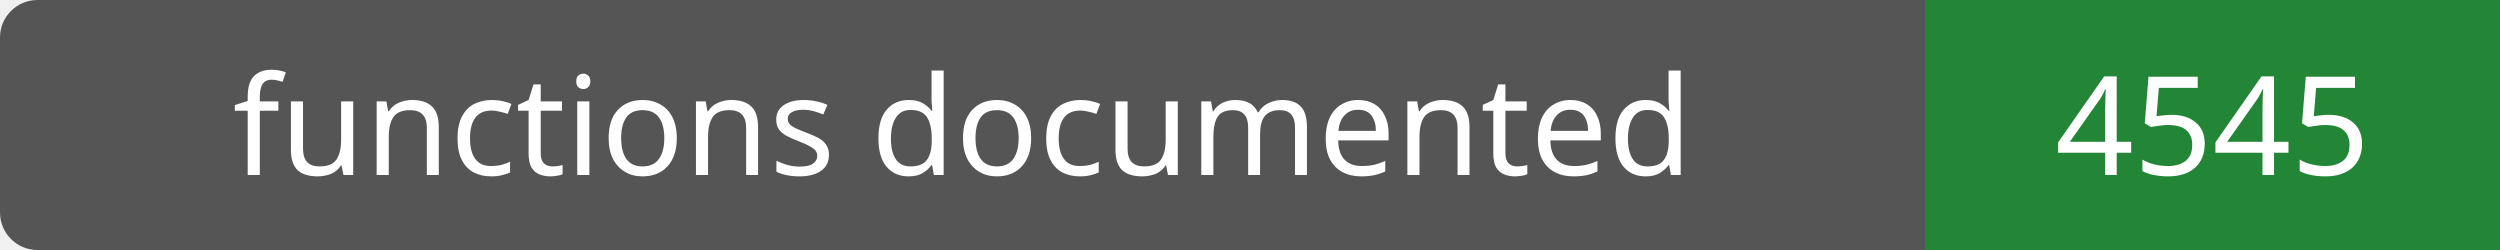
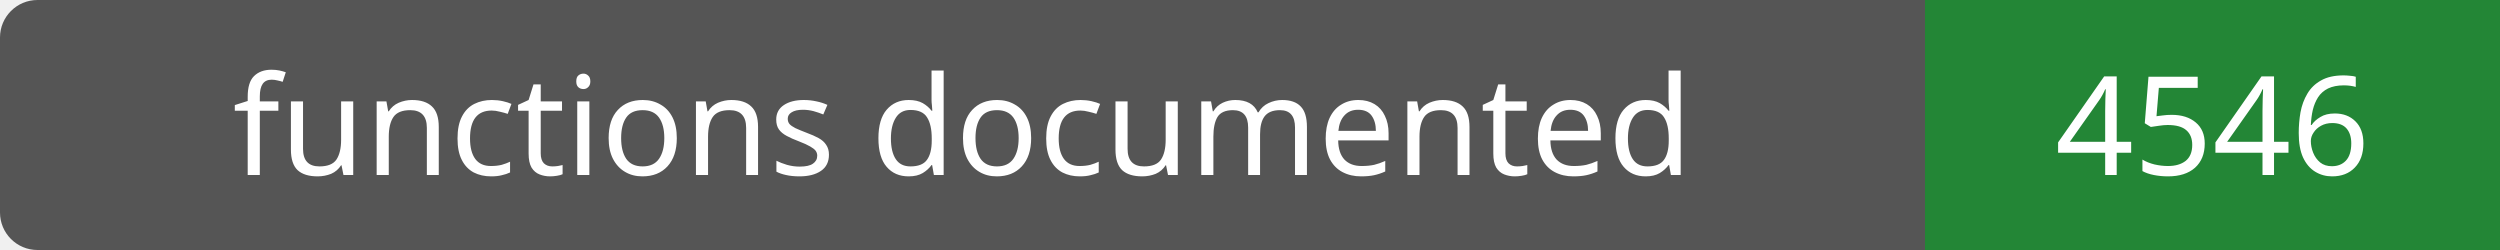
- <svg xmlns="http://www.w3.org/2000/svg" width="200" height="20" role="img" aria-label="functions documented: 4545">
+ <svg xmlns="http://www.w3.org/2000/svg" width="200" height="20" role="img" aria-label="functions documented: 4546">
  <rect width="200" height="20" rx="3" fill="#555" />
  <path fill="#238636" d="M154 0h46v20H154z" />
  <g fill="#fff" text-anchor="middle" font-family="Verdana,sans-serif" font-size="11">
    <text x="77.0" y="14">functions documented</text>
-     <text x="177.0" y="14">4545</text>
+     <text x="177.0" y="14">4546</text>
  </g>
</svg>
